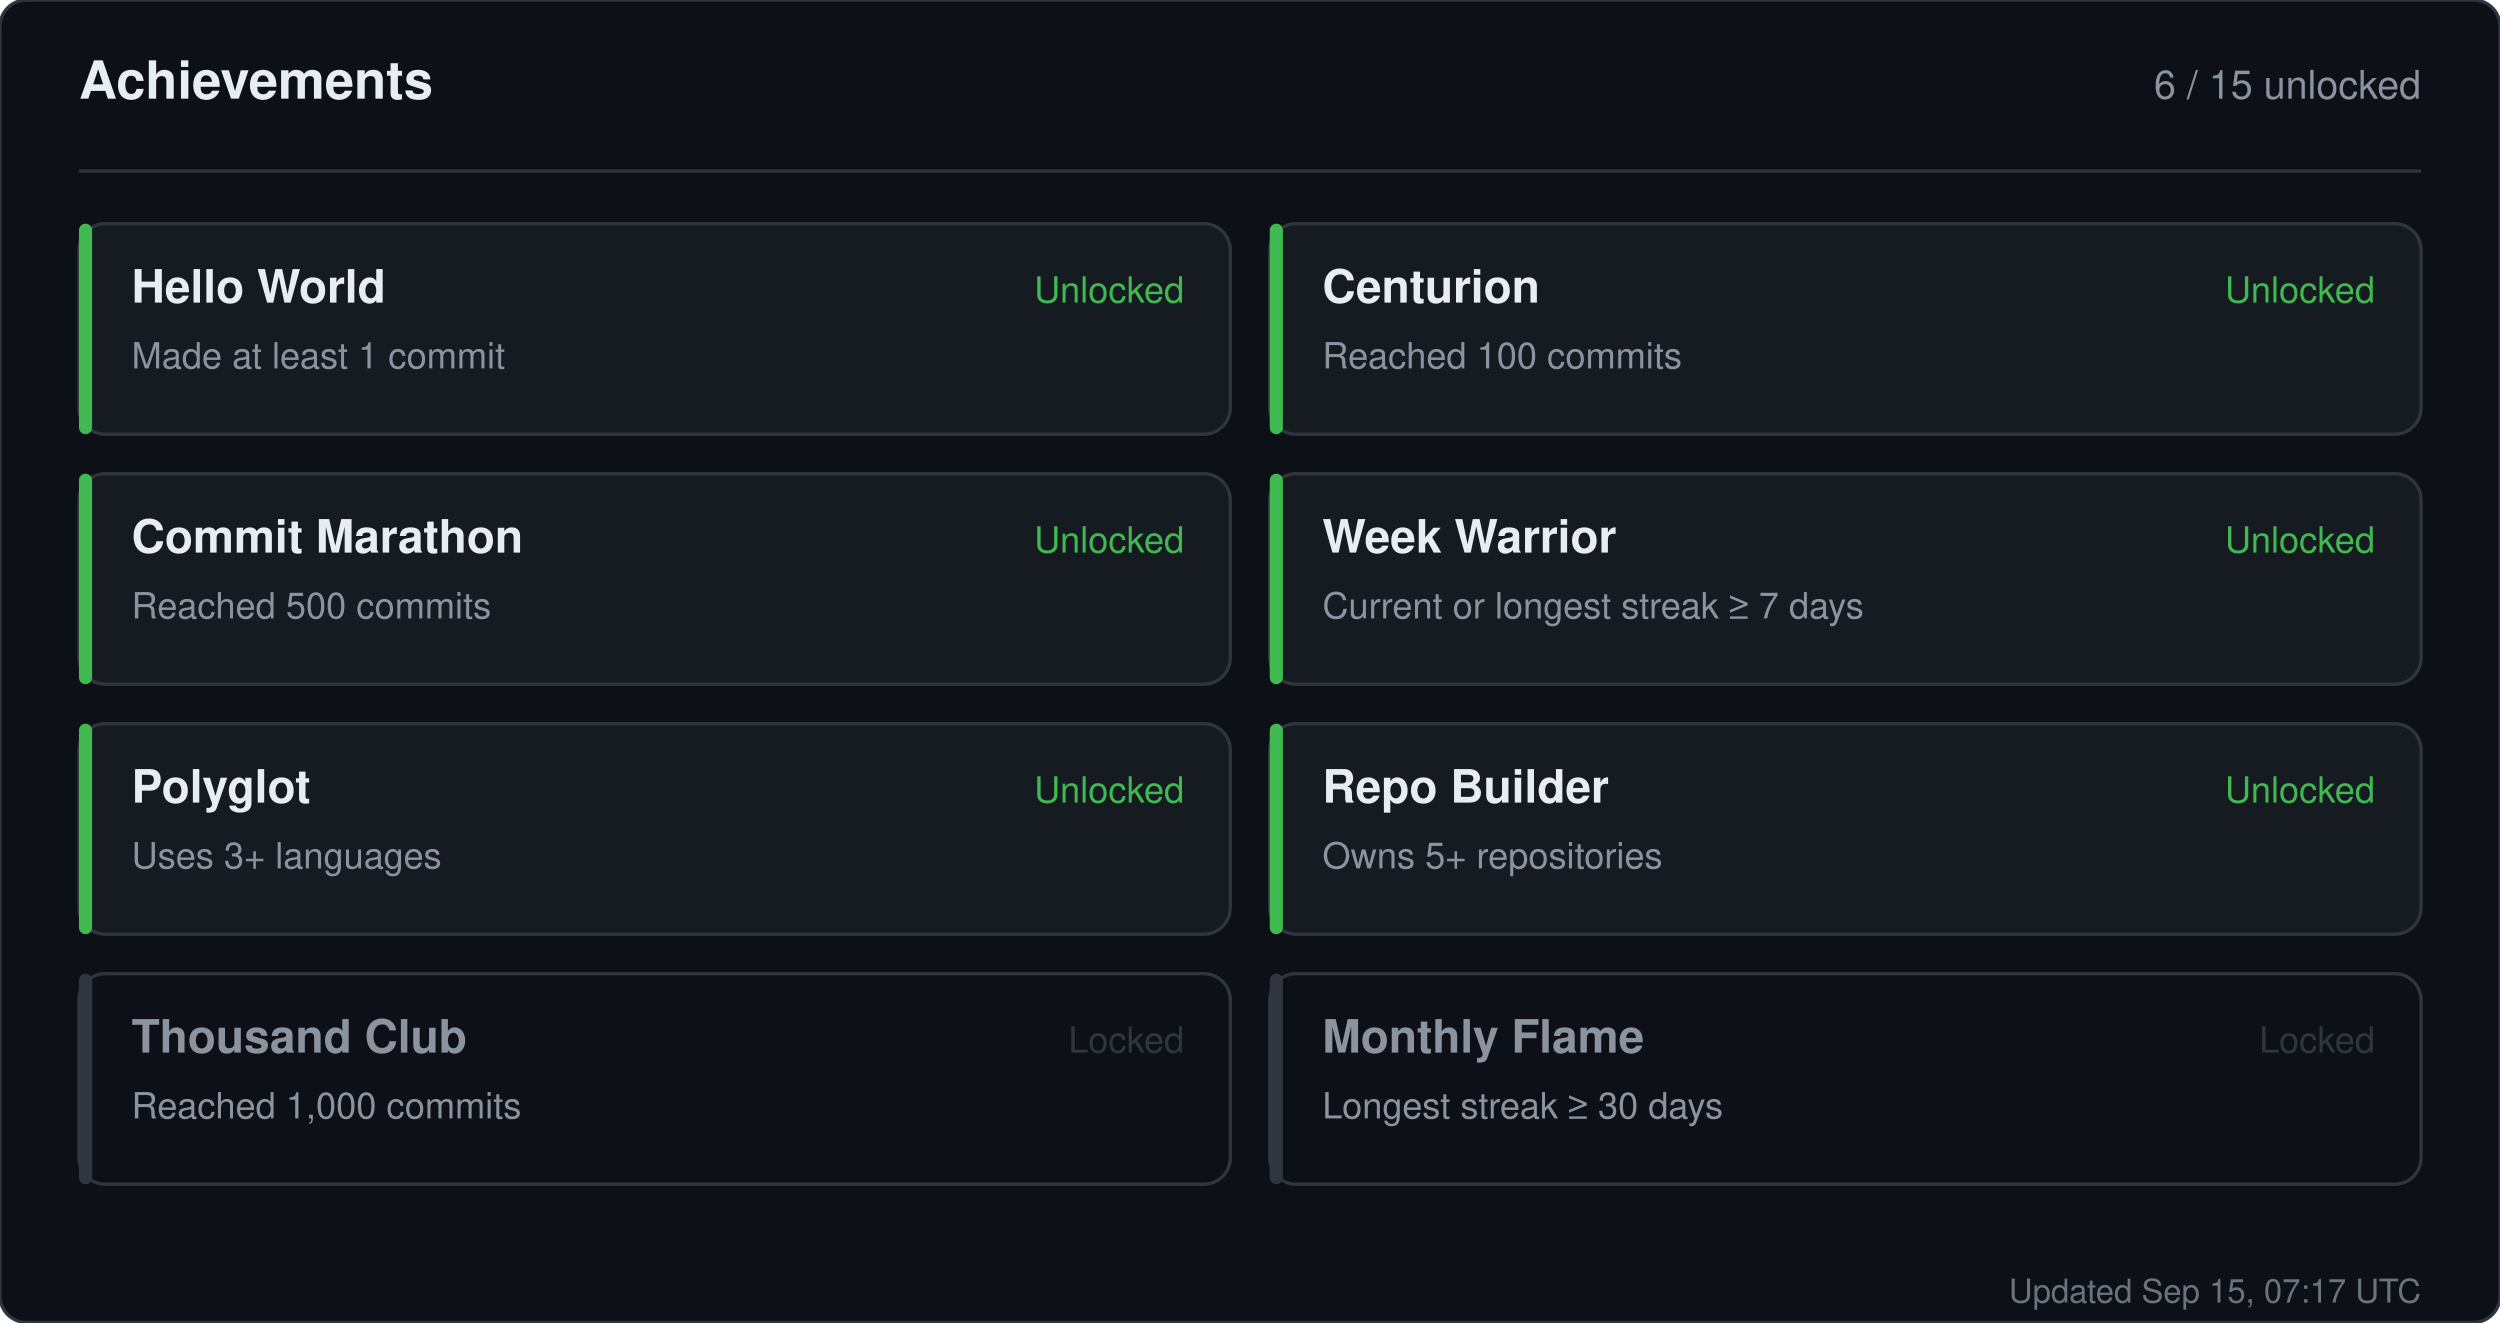
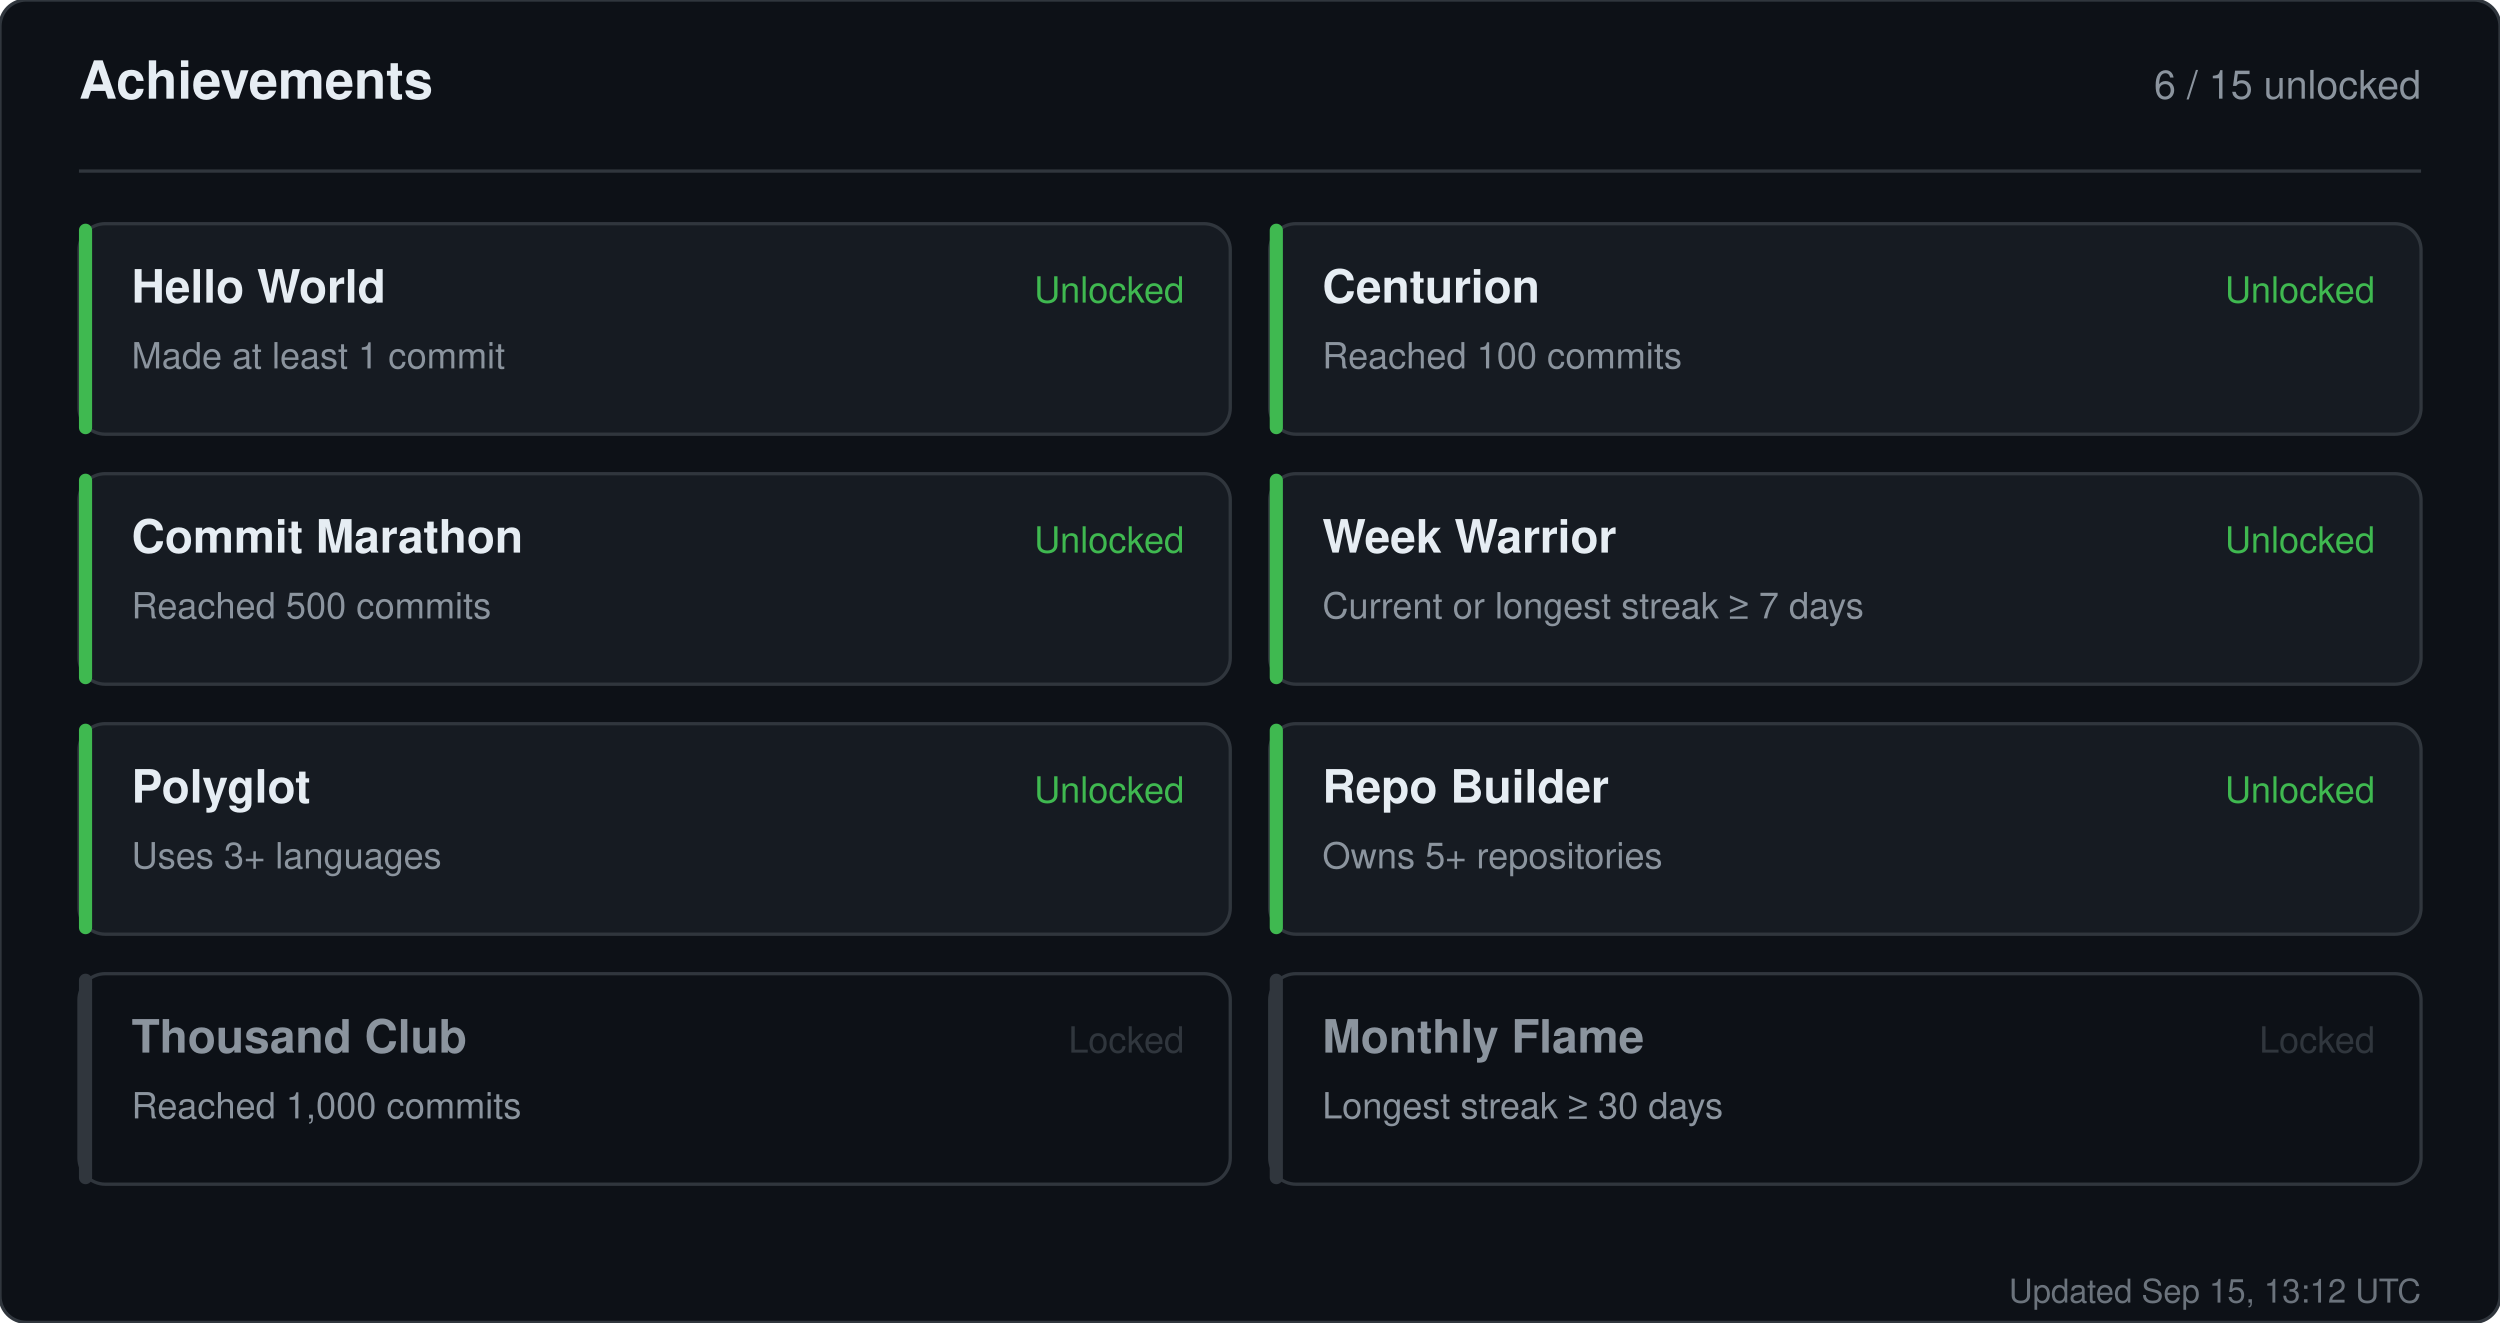
<svg xmlns="http://www.w3.org/2000/svg" width="760" height="402" viewBox="0 0 760 402" role="img" aria-label="Achievements for sandiirawan12">
  <rect width="760" height="402" rx="8" fill="#0d1117" stroke="#30363d" />
  <g font-family="-apple-system, BlinkMacSystemFont, Segoe UI, Helvetica, Arial, sans-serif">
    <text x="24" y="30" fill="#e6edf3" font-size="16" font-weight="700">Achievements</text>
    <text x="736" y="30" fill="#8b949e" font-size="12" text-anchor="end">6 / 15 unlocked</text>
    <line x1="24" y1="52" x2="736" y2="52" stroke="#30363d" />
    <rect x="24" y="68" width="350" height="64" rx="8" fill="#161b22" stroke="#30363d" />
    <rect x="24" y="68" width="4" height="64" rx="2" fill="#3fb950" />
    <text x="40" y="92" fill="#e6edf3" font-size="14" font-weight="700">Hello World</text>
    <text x="40" y="112" fill="#8b949e" font-size="11">Made at least 1 commit</text>
    <text x="360" y="92" fill="#3fb950" font-size="11" text-anchor="end">Unlocked</text>
    <rect x="386" y="68" width="350" height="64" rx="8" fill="#161b22" stroke="#30363d" />
    <rect x="386" y="68" width="4" height="64" rx="2" fill="#3fb950" />
    <text x="402" y="92" fill="#e6edf3" font-size="14" font-weight="700">Centurion</text>
    <text x="402" y="112" fill="#8b949e" font-size="11">Reached 100 commits</text>
    <text x="722" y="92" fill="#3fb950" font-size="11" text-anchor="end">Unlocked</text>
    <rect x="24" y="144" width="350" height="64" rx="8" fill="#161b22" stroke="#30363d" />
    <rect x="24" y="144" width="4" height="64" rx="2" fill="#3fb950" />
    <text x="40" y="168" fill="#e6edf3" font-size="14" font-weight="700">Commit Marathon</text>
    <text x="40" y="188" fill="#8b949e" font-size="11">Reached 500 commits</text>
    <text x="360" y="168" fill="#3fb950" font-size="11" text-anchor="end">Unlocked</text>
    <rect x="386" y="144" width="350" height="64" rx="8" fill="#161b22" stroke="#30363d" />
    <rect x="386" y="144" width="4" height="64" rx="2" fill="#3fb950" />
    <text x="402" y="168" fill="#e6edf3" font-size="14" font-weight="700">Week Warrior</text>
    <text x="402" y="188" fill="#8b949e" font-size="11">Current or longest streak ≥ 7 days</text>
    <text x="722" y="168" fill="#3fb950" font-size="11" text-anchor="end">Unlocked</text>
    <rect x="24" y="220" width="350" height="64" rx="8" fill="#161b22" stroke="#30363d" />
    <rect x="24" y="220" width="4" height="64" rx="2" fill="#3fb950" />
    <text x="40" y="244" fill="#e6edf3" font-size="14" font-weight="700">Polyglot</text>
    <text x="40" y="264" fill="#8b949e" font-size="11">Uses 3+ languages</text>
    <text x="360" y="244" fill="#3fb950" font-size="11" text-anchor="end">Unlocked</text>
    <rect x="386" y="220" width="350" height="64" rx="8" fill="#161b22" stroke="#30363d" />
    <rect x="386" y="220" width="4" height="64" rx="2" fill="#3fb950" />
    <text x="402" y="244" fill="#e6edf3" font-size="14" font-weight="700">Repo Builder</text>
    <text x="402" y="264" fill="#8b949e" font-size="11">Owns 5+ repositories</text>
    <text x="722" y="244" fill="#3fb950" font-size="11" text-anchor="end">Unlocked</text>
    <rect x="24" y="296" width="350" height="64" rx="8" fill="#0d1117" stroke="#30363d" />
    <rect x="24" y="296" width="4" height="64" rx="2" fill="#30363d" />
    <text x="40" y="320" fill="#8b949e" font-size="14" font-weight="700">Thousand Club</text>
    <text x="40" y="340" fill="#8b949e" font-size="11">Reached 1,000 commits</text>
    <text x="360" y="320" fill="#30363d" font-size="11" text-anchor="end">Locked</text>
    <rect x="386" y="296" width="350" height="64" rx="8" fill="#0d1117" stroke="#30363d" />
    <rect x="386" y="296" width="4" height="64" rx="2" fill="#30363d" />
    <text x="402" y="320" fill="#8b949e" font-size="14" font-weight="700">Monthly Flame</text>
    <text x="402" y="340" fill="#8b949e" font-size="11">Longest streak ≥ 30 days</text>
    <text x="722" y="320" fill="#30363d" font-size="11" text-anchor="end">Locked</text>
-     <text x="736" y="396" fill="#8b949e" font-size="10" text-anchor="end" opacity="0.75">Updated Sep 15, 07:17 UTC</text>
+     <text x="736" y="396" fill="#8b949e" font-size="10" text-anchor="end" opacity="0.75">Updated Sep 15, 13:12 UTC</text>
  </g>
</svg>
